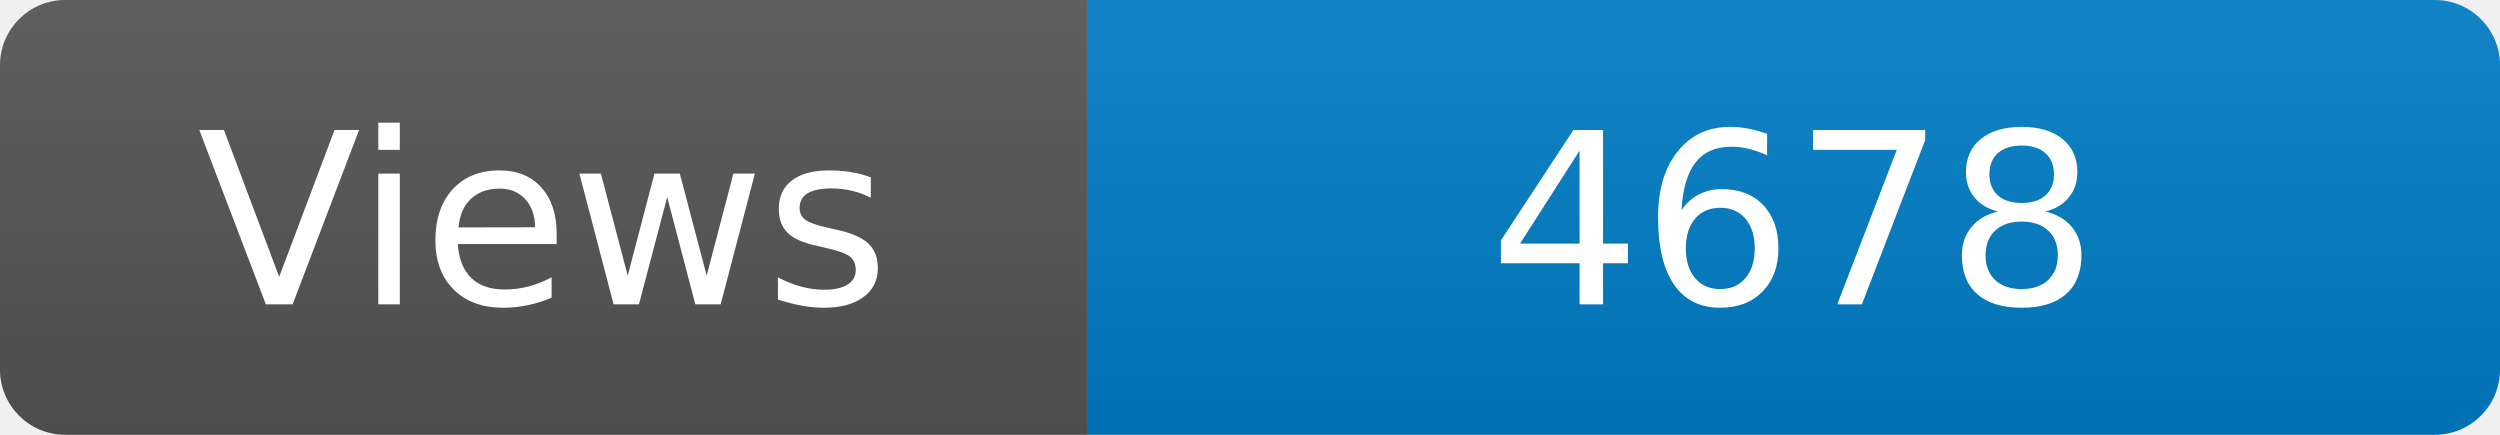
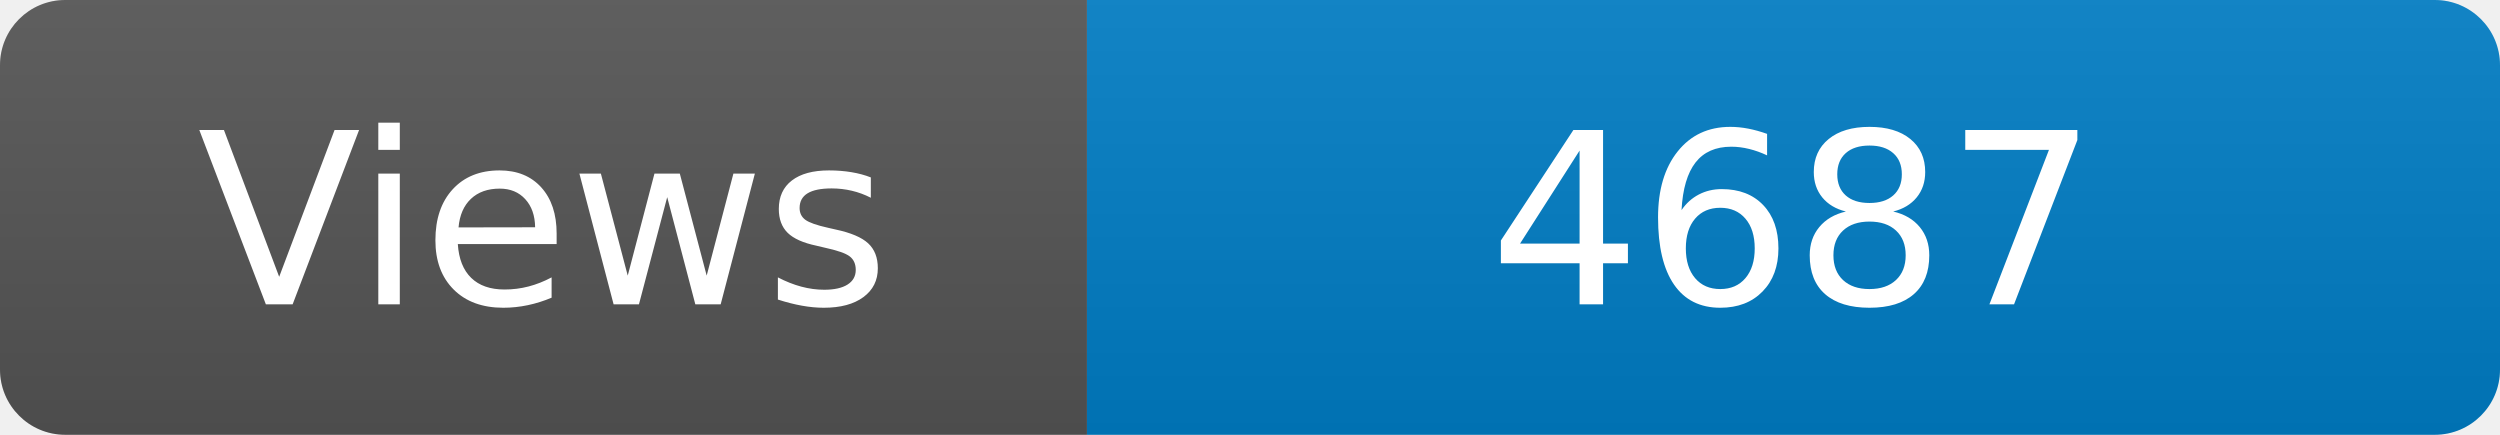
<svg xmlns="http://www.w3.org/2000/svg" width="115" height="20" role="img" aria-label="Maintained?: yes">
  <linearGradient id="s" x2="0" y2="100%">
    <stop offset="0" stop-color="#bbb" stop-opacity=".1" />
    <stop offset="1" stop-opacity=".1" />
  </linearGradient>
  <clipPath id="r">
    <rect width="115" height="20" rx="3" fill="#fff" />
  </clipPath>
  <g clip-path="url(#r)">
    <rect width="50" height="20" fill="#555" />
    <rect x="50" width="160" height="20" fill="#007ec6" />
    <rect width="115" height="20" fill="url(#s)" />
  </g>
  <g fill="#fff" text-anchor="middle" font-family="Verdana,Geneva,DejaVu Sans,sans-serif" font-size="110">
    <text x="250" y="140" transform="scale(.1)" fill="#fff">Views</text>
-     <text x="825" y="140" transform="scale(.1)" fill="#fff">4678</text>
+     <text x="825" y="140" transform="scale(.1)" fill="#fff">4687</text>
  </g>
</svg>
